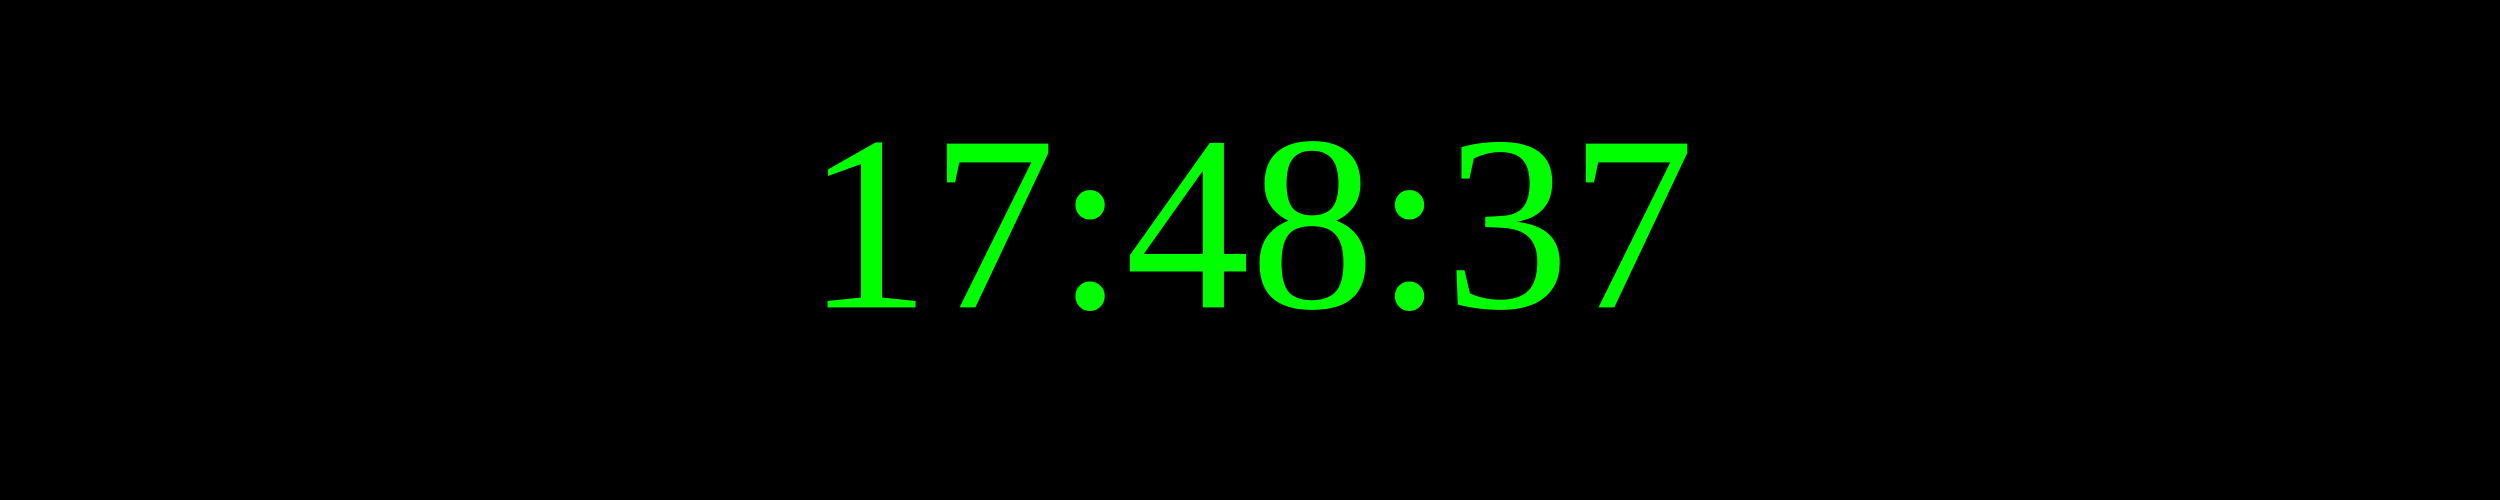
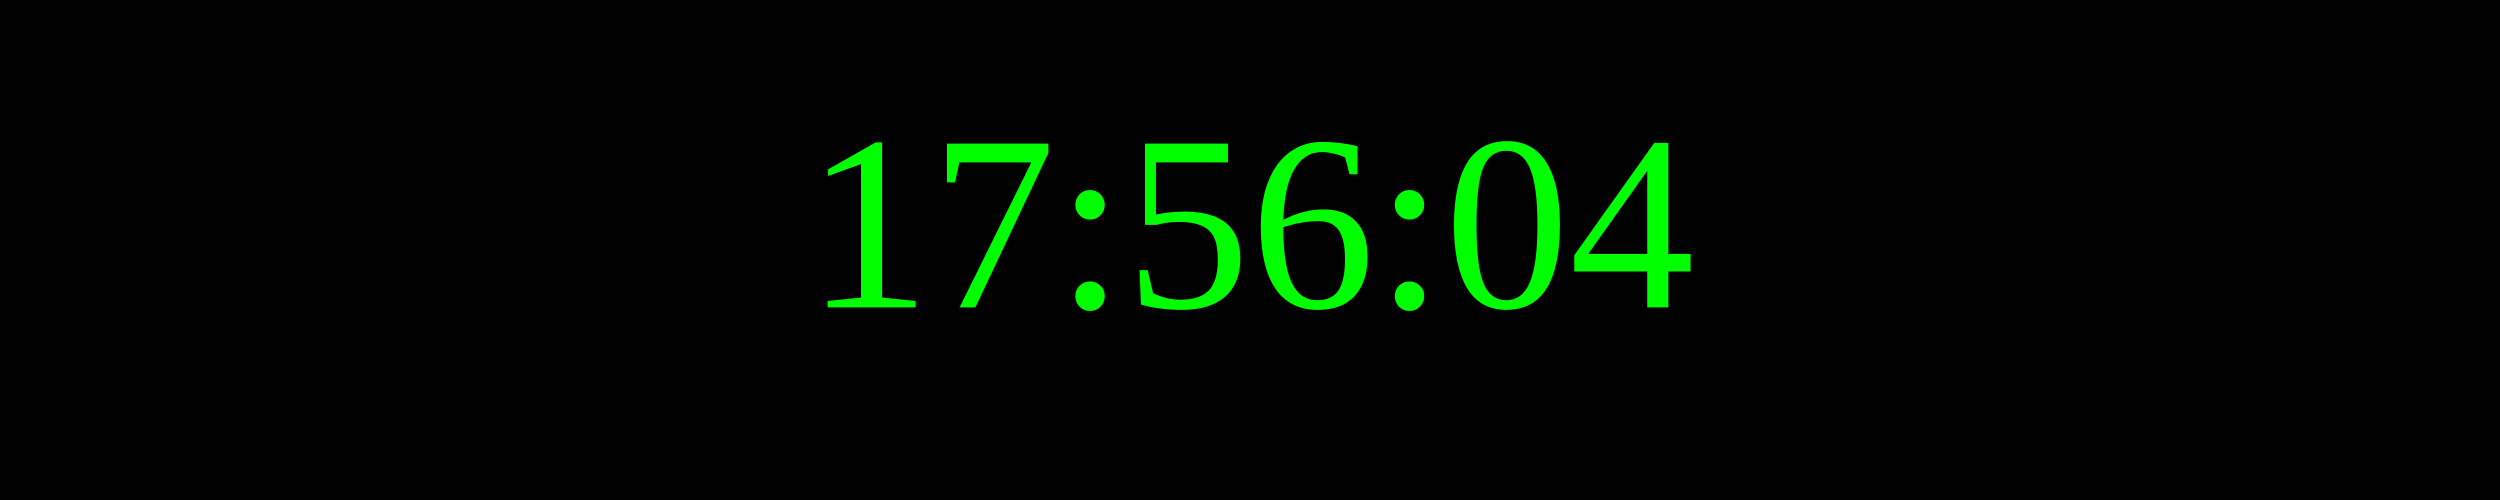
<svg xmlns="http://www.w3.org/2000/svg" width="250" height="50">
  <rect width="100%" height="100%" fill="black" />
  <text x="50%" y="50%" font-size="25" fill="lime" text-anchor="middle" dominant-baseline="middle">
- 17:48:37
+ 17:56:04
</text>
</svg>
